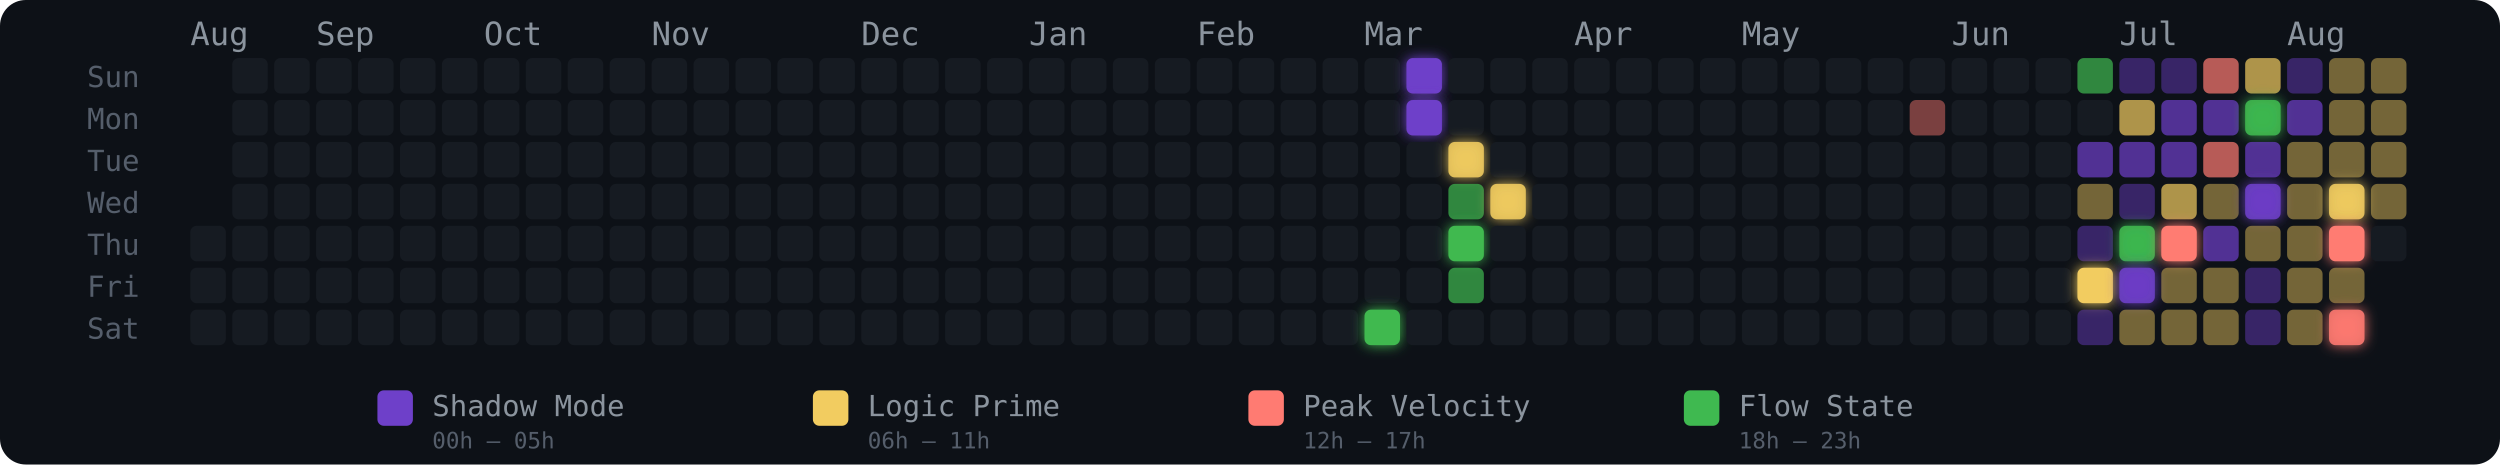
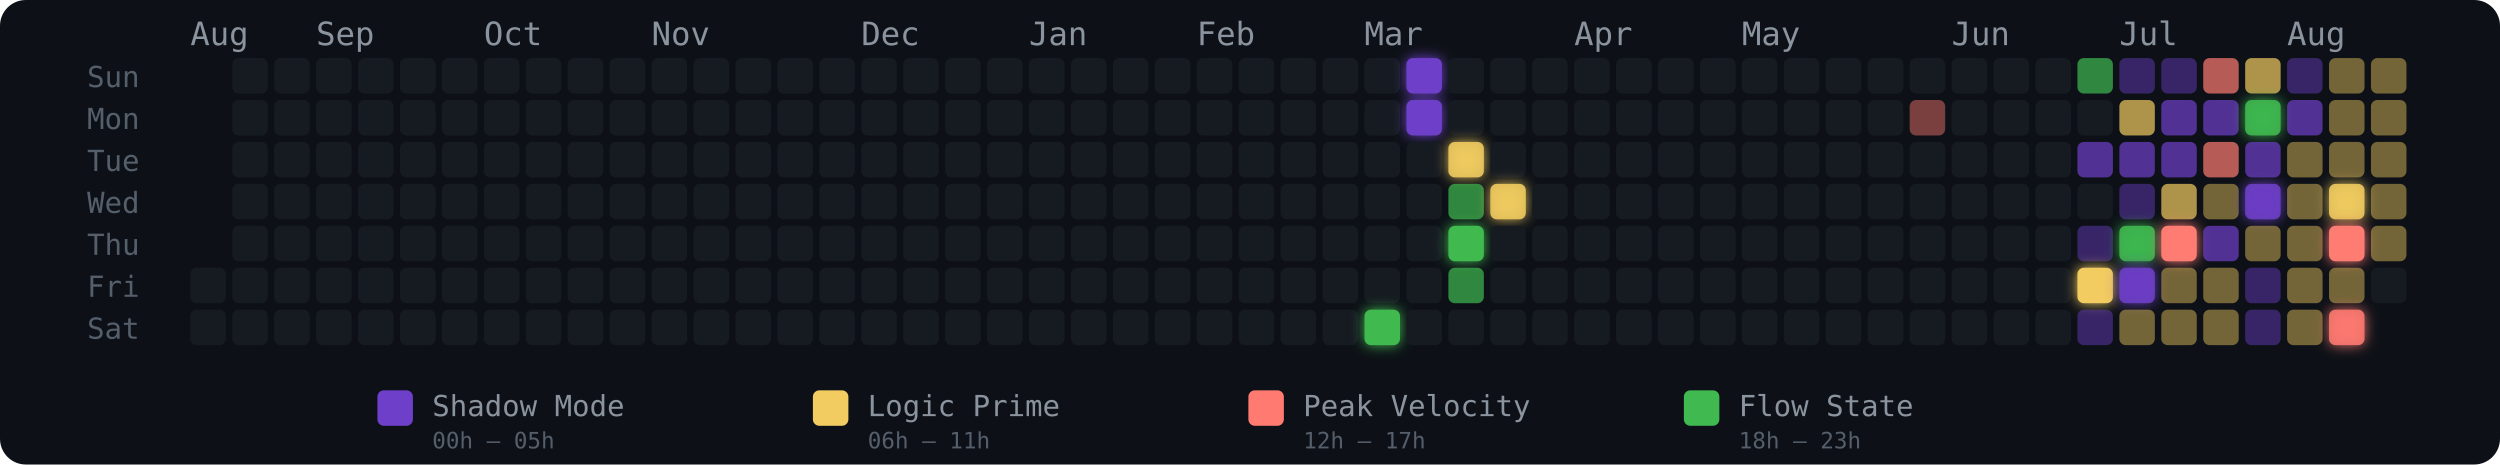
<svg xmlns="http://www.w3.org/2000/svg" width="775" height="144" viewBox="0 0 775 144" role="img" aria-label="Energy Rhythm Contribution Graph for hugotakeda">
  <defs>
    <filter id="glow-28-6" x="-50%" y="-50%" width="200%" height="200%">
      <feGaussianBlur stdDeviation="2" result="blur" />
      <feMerge>
        <feMergeNode in="blur" />
        <feMergeNode in="SourceGraphic" />
      </feMerge>
    </filter>
    <filter id="glow-29-0" x="-50%" y="-50%" width="200%" height="200%">
      <feGaussianBlur stdDeviation="2" result="blur" />
      <feMerge>
        <feMergeNode in="blur" />
        <feMergeNode in="SourceGraphic" />
      </feMerge>
    </filter>
    <filter id="glow-29-1" x="-50%" y="-50%" width="200%" height="200%">
      <feGaussianBlur stdDeviation="2" result="blur" />
      <feMerge>
        <feMergeNode in="blur" />
        <feMergeNode in="SourceGraphic" />
      </feMerge>
    </filter>
    <filter id="glow-30-2" x="-50%" y="-50%" width="200%" height="200%">
      <feGaussianBlur stdDeviation="2" result="blur" />
      <feMerge>
        <feMergeNode in="blur" />
        <feMergeNode in="SourceGraphic" />
      </feMerge>
    </filter>
    <filter id="glow-30-4" x="-50%" y="-50%" width="200%" height="200%">
      <feGaussianBlur stdDeviation="2" result="blur" />
      <feMerge>
        <feMergeNode in="blur" />
        <feMergeNode in="SourceGraphic" />
      </feMerge>
    </filter>
    <filter id="glow-31-3" x="-50%" y="-50%" width="200%" height="200%">
      <feGaussianBlur stdDeviation="2" result="blur" />
      <feMerge>
        <feMergeNode in="blur" />
        <feMergeNode in="SourceGraphic" />
      </feMerge>
    </filter>
    <filter id="glow-45-5" x="-50%" y="-50%" width="200%" height="200%">
      <feGaussianBlur stdDeviation="2" result="blur" />
      <feMerge>
        <feMergeNode in="blur" />
        <feMergeNode in="SourceGraphic" />
      </feMerge>
    </filter>
    <filter id="glow-46-4" x="-50%" y="-50%" width="200%" height="200%">
      <feGaussianBlur stdDeviation="2" result="blur" />
      <feMerge>
        <feMergeNode in="blur" />
        <feMergeNode in="SourceGraphic" />
      </feMerge>
    </filter>
    <filter id="glow-46-5" x="-50%" y="-50%" width="200%" height="200%">
      <feGaussianBlur stdDeviation="2" result="blur" />
      <feMerge>
        <feMergeNode in="blur" />
        <feMergeNode in="SourceGraphic" />
      </feMerge>
    </filter>
    <filter id="glow-47-4" x="-50%" y="-50%" width="200%" height="200%">
      <feGaussianBlur stdDeviation="2" result="blur" />
      <feMerge>
        <feMergeNode in="blur" />
        <feMergeNode in="SourceGraphic" />
      </feMerge>
    </filter>
    <filter id="glow-49-1" x="-50%" y="-50%" width="200%" height="200%">
      <feGaussianBlur stdDeviation="2" result="blur" />
      <feMerge>
        <feMergeNode in="blur" />
        <feMergeNode in="SourceGraphic" />
      </feMerge>
    </filter>
    <filter id="glow-49-3" x="-50%" y="-50%" width="200%" height="200%">
      <feGaussianBlur stdDeviation="2" result="blur" />
      <feMerge>
        <feMergeNode in="blur" />
        <feMergeNode in="SourceGraphic" />
      </feMerge>
    </filter>
    <filter id="glow-51-3" x="-50%" y="-50%" width="200%" height="200%">
      <feGaussianBlur stdDeviation="2" result="blur" />
      <feMerge>
        <feMergeNode in="blur" />
        <feMergeNode in="SourceGraphic" />
      </feMerge>
    </filter>
    <filter id="glow-51-4" x="-50%" y="-50%" width="200%" height="200%">
      <feGaussianBlur stdDeviation="2" result="blur" />
      <feMerge>
        <feMergeNode in="blur" />
        <feMergeNode in="SourceGraphic" />
      </feMerge>
    </filter>
    <filter id="glow-51-6" x="-50%" y="-50%" width="200%" height="200%">
      <feGaussianBlur stdDeviation="2" result="blur" />
      <feMerge>
        <feMergeNode in="blur" />
        <feMergeNode in="SourceGraphic" />
      </feMerge>
    </filter>
  </defs>
  <style>
    @keyframes pulse { 0%,100%{opacity:.85} 50%{opacity:1} }
    .glow-cell { animation: pulse 2.5s ease-in-out infinite; }
  </style>
  <rect width="775" height="144" rx="8" fill="#0d1117" />
  <text x="27" y="27" fill="#555e6b" font-size="9" font-family="monospace">Sun</text>
  <text x="27" y="40" fill="#555e6b" font-size="9" font-family="monospace">Mon</text>
  <text x="27" y="53" fill="#555e6b" font-size="9" font-family="monospace">Tue</text>
  <text x="27" y="66" fill="#555e6b" font-size="9" font-family="monospace">Wed</text>
  <text x="27" y="79" fill="#555e6b" font-size="9" font-family="monospace">Thu</text>
  <text x="27" y="92" fill="#555e6b" font-size="9" font-family="monospace">Fri</text>
  <text x="27" y="105" fill="#555e6b" font-size="9" font-family="monospace">Sat</text>
  <text x="59" y="14" fill="#8b949e" font-size="10" font-family="monospace">Aug</text>
  <text x="98" y="14" fill="#8b949e" font-size="10" font-family="monospace">Sep</text>
  <text x="150" y="14" fill="#8b949e" font-size="10" font-family="monospace">Oct</text>
  <text x="202" y="14" fill="#8b949e" font-size="10" font-family="monospace">Nov</text>
  <text x="267" y="14" fill="#8b949e" font-size="10" font-family="monospace">Dec</text>
  <text x="319" y="14" fill="#8b949e" font-size="10" font-family="monospace">Jan</text>
  <text x="371" y="14" fill="#8b949e" font-size="10" font-family="monospace">Feb</text>
  <text x="423" y="14" fill="#8b949e" font-size="10" font-family="monospace">Mar</text>
  <text x="488" y="14" fill="#8b949e" font-size="10" font-family="monospace">Apr</text>
  <text x="540" y="14" fill="#8b949e" font-size="10" font-family="monospace">May</text>
  <text x="605" y="14" fill="#8b949e" font-size="10" font-family="monospace">Jun</text>
  <text x="657" y="14" fill="#8b949e" font-size="10" font-family="monospace">Jul</text>
  <text x="709" y="14" fill="#8b949e" font-size="10" font-family="monospace">Aug</text>
-   <rect x="59" y="70" width="11" height="11" rx="2" ry="2" fill="#161b22" fill-opacity="1">
-       </rect>
  <rect x="59" y="83" width="11" height="11" rx="2" ry="2" fill="#161b22" fill-opacity="1">
      </rect>
  <rect x="59" y="96" width="11" height="11" rx="2" ry="2" fill="#161b22" fill-opacity="1">
      </rect>
  <rect x="72" y="18" width="11" height="11" rx="2" ry="2" fill="#161b22" fill-opacity="1">
      </rect>
  <rect x="72" y="31" width="11" height="11" rx="2" ry="2" fill="#161b22" fill-opacity="1">
      </rect>
  <rect x="72" y="44" width="11" height="11" rx="2" ry="2" fill="#161b22" fill-opacity="1">
      </rect>
  <rect x="72" y="57" width="11" height="11" rx="2" ry="2" fill="#161b22" fill-opacity="1">
      </rect>
  <rect x="72" y="70" width="11" height="11" rx="2" ry="2" fill="#161b22" fill-opacity="1">
      </rect>
  <rect x="72" y="83" width="11" height="11" rx="2" ry="2" fill="#161b22" fill-opacity="1">
      </rect>
  <rect x="72" y="96" width="11" height="11" rx="2" ry="2" fill="#161b22" fill-opacity="1">
      </rect>
  <rect x="85" y="18" width="11" height="11" rx="2" ry="2" fill="#161b22" fill-opacity="1">
      </rect>
  <rect x="85" y="31" width="11" height="11" rx="2" ry="2" fill="#161b22" fill-opacity="1">
      </rect>
  <rect x="85" y="44" width="11" height="11" rx="2" ry="2" fill="#161b22" fill-opacity="1">
      </rect>
  <rect x="85" y="57" width="11" height="11" rx="2" ry="2" fill="#161b22" fill-opacity="1">
      </rect>
  <rect x="85" y="70" width="11" height="11" rx="2" ry="2" fill="#161b22" fill-opacity="1">
      </rect>
  <rect x="85" y="83" width="11" height="11" rx="2" ry="2" fill="#161b22" fill-opacity="1">
      </rect>
  <rect x="85" y="96" width="11" height="11" rx="2" ry="2" fill="#161b22" fill-opacity="1">
      </rect>
  <rect x="98" y="18" width="11" height="11" rx="2" ry="2" fill="#161b22" fill-opacity="1">
      </rect>
  <rect x="98" y="31" width="11" height="11" rx="2" ry="2" fill="#161b22" fill-opacity="1">
      </rect>
  <rect x="98" y="44" width="11" height="11" rx="2" ry="2" fill="#161b22" fill-opacity="1">
      </rect>
  <rect x="98" y="57" width="11" height="11" rx="2" ry="2" fill="#161b22" fill-opacity="1">
      </rect>
  <rect x="98" y="70" width="11" height="11" rx="2" ry="2" fill="#161b22" fill-opacity="1">
      </rect>
  <rect x="98" y="83" width="11" height="11" rx="2" ry="2" fill="#161b22" fill-opacity="1">
      </rect>
  <rect x="98" y="96" width="11" height="11" rx="2" ry="2" fill="#161b22" fill-opacity="1">
      </rect>
  <rect x="111" y="18" width="11" height="11" rx="2" ry="2" fill="#161b22" fill-opacity="1">
      </rect>
  <rect x="111" y="31" width="11" height="11" rx="2" ry="2" fill="#161b22" fill-opacity="1">
      </rect>
  <rect x="111" y="44" width="11" height="11" rx="2" ry="2" fill="#161b22" fill-opacity="1">
      </rect>
  <rect x="111" y="57" width="11" height="11" rx="2" ry="2" fill="#161b22" fill-opacity="1">
      </rect>
  <rect x="111" y="70" width="11" height="11" rx="2" ry="2" fill="#161b22" fill-opacity="1">
      </rect>
  <rect x="111" y="83" width="11" height="11" rx="2" ry="2" fill="#161b22" fill-opacity="1">
      </rect>
  <rect x="111" y="96" width="11" height="11" rx="2" ry="2" fill="#161b22" fill-opacity="1">
      </rect>
  <rect x="124" y="18" width="11" height="11" rx="2" ry="2" fill="#161b22" fill-opacity="1">
      </rect>
  <rect x="124" y="31" width="11" height="11" rx="2" ry="2" fill="#161b22" fill-opacity="1">
      </rect>
  <rect x="124" y="44" width="11" height="11" rx="2" ry="2" fill="#161b22" fill-opacity="1">
      </rect>
  <rect x="124" y="57" width="11" height="11" rx="2" ry="2" fill="#161b22" fill-opacity="1">
      </rect>
  <rect x="124" y="70" width="11" height="11" rx="2" ry="2" fill="#161b22" fill-opacity="1">
      </rect>
  <rect x="124" y="83" width="11" height="11" rx="2" ry="2" fill="#161b22" fill-opacity="1">
      </rect>
  <rect x="124" y="96" width="11" height="11" rx="2" ry="2" fill="#161b22" fill-opacity="1">
      </rect>
  <rect x="137" y="18" width="11" height="11" rx="2" ry="2" fill="#161b22" fill-opacity="1">
      </rect>
  <rect x="137" y="31" width="11" height="11" rx="2" ry="2" fill="#161b22" fill-opacity="1">
      </rect>
  <rect x="137" y="44" width="11" height="11" rx="2" ry="2" fill="#161b22" fill-opacity="1">
      </rect>
  <rect x="137" y="57" width="11" height="11" rx="2" ry="2" fill="#161b22" fill-opacity="1">
      </rect>
  <rect x="137" y="70" width="11" height="11" rx="2" ry="2" fill="#161b22" fill-opacity="1">
      </rect>
  <rect x="137" y="83" width="11" height="11" rx="2" ry="2" fill="#161b22" fill-opacity="1">
      </rect>
  <rect x="137" y="96" width="11" height="11" rx="2" ry="2" fill="#161b22" fill-opacity="1">
      </rect>
  <rect x="150" y="18" width="11" height="11" rx="2" ry="2" fill="#161b22" fill-opacity="1">
      </rect>
  <rect x="150" y="31" width="11" height="11" rx="2" ry="2" fill="#161b22" fill-opacity="1">
      </rect>
  <rect x="150" y="44" width="11" height="11" rx="2" ry="2" fill="#161b22" fill-opacity="1">
      </rect>
  <rect x="150" y="57" width="11" height="11" rx="2" ry="2" fill="#161b22" fill-opacity="1">
      </rect>
  <rect x="150" y="70" width="11" height="11" rx="2" ry="2" fill="#161b22" fill-opacity="1">
      </rect>
  <rect x="150" y="83" width="11" height="11" rx="2" ry="2" fill="#161b22" fill-opacity="1">
      </rect>
  <rect x="150" y="96" width="11" height="11" rx="2" ry="2" fill="#161b22" fill-opacity="1">
      </rect>
  <rect x="163" y="18" width="11" height="11" rx="2" ry="2" fill="#161b22" fill-opacity="1">
      </rect>
  <rect x="163" y="31" width="11" height="11" rx="2" ry="2" fill="#161b22" fill-opacity="1">
      </rect>
  <rect x="163" y="44" width="11" height="11" rx="2" ry="2" fill="#161b22" fill-opacity="1">
      </rect>
  <rect x="163" y="57" width="11" height="11" rx="2" ry="2" fill="#161b22" fill-opacity="1">
      </rect>
  <rect x="163" y="70" width="11" height="11" rx="2" ry="2" fill="#161b22" fill-opacity="1">
      </rect>
  <rect x="163" y="83" width="11" height="11" rx="2" ry="2" fill="#161b22" fill-opacity="1">
      </rect>
  <rect x="163" y="96" width="11" height="11" rx="2" ry="2" fill="#161b22" fill-opacity="1">
      </rect>
  <rect x="176" y="18" width="11" height="11" rx="2" ry="2" fill="#161b22" fill-opacity="1">
      </rect>
  <rect x="176" y="31" width="11" height="11" rx="2" ry="2" fill="#161b22" fill-opacity="1">
      </rect>
  <rect x="176" y="44" width="11" height="11" rx="2" ry="2" fill="#161b22" fill-opacity="1">
      </rect>
  <rect x="176" y="57" width="11" height="11" rx="2" ry="2" fill="#161b22" fill-opacity="1">
      </rect>
  <rect x="176" y="70" width="11" height="11" rx="2" ry="2" fill="#161b22" fill-opacity="1">
      </rect>
  <rect x="176" y="83" width="11" height="11" rx="2" ry="2" fill="#161b22" fill-opacity="1">
      </rect>
  <rect x="176" y="96" width="11" height="11" rx="2" ry="2" fill="#161b22" fill-opacity="1">
      </rect>
  <rect x="189" y="18" width="11" height="11" rx="2" ry="2" fill="#161b22" fill-opacity="1">
      </rect>
  <rect x="189" y="31" width="11" height="11" rx="2" ry="2" fill="#161b22" fill-opacity="1">
      </rect>
  <rect x="189" y="44" width="11" height="11" rx="2" ry="2" fill="#161b22" fill-opacity="1">
      </rect>
  <rect x="189" y="57" width="11" height="11" rx="2" ry="2" fill="#161b22" fill-opacity="1">
      </rect>
  <rect x="189" y="70" width="11" height="11" rx="2" ry="2" fill="#161b22" fill-opacity="1">
      </rect>
  <rect x="189" y="83" width="11" height="11" rx="2" ry="2" fill="#161b22" fill-opacity="1">
      </rect>
  <rect x="189" y="96" width="11" height="11" rx="2" ry="2" fill="#161b22" fill-opacity="1">
      </rect>
  <rect x="202" y="18" width="11" height="11" rx="2" ry="2" fill="#161b22" fill-opacity="1">
      </rect>
  <rect x="202" y="31" width="11" height="11" rx="2" ry="2" fill="#161b22" fill-opacity="1">
      </rect>
  <rect x="202" y="44" width="11" height="11" rx="2" ry="2" fill="#161b22" fill-opacity="1">
      </rect>
  <rect x="202" y="57" width="11" height="11" rx="2" ry="2" fill="#161b22" fill-opacity="1">
      </rect>
  <rect x="202" y="70" width="11" height="11" rx="2" ry="2" fill="#161b22" fill-opacity="1">
      </rect>
  <rect x="202" y="83" width="11" height="11" rx="2" ry="2" fill="#161b22" fill-opacity="1">
      </rect>
  <rect x="202" y="96" width="11" height="11" rx="2" ry="2" fill="#161b22" fill-opacity="1">
      </rect>
  <rect x="215" y="18" width="11" height="11" rx="2" ry="2" fill="#161b22" fill-opacity="1">
      </rect>
  <rect x="215" y="31" width="11" height="11" rx="2" ry="2" fill="#161b22" fill-opacity="1">
      </rect>
  <rect x="215" y="44" width="11" height="11" rx="2" ry="2" fill="#161b22" fill-opacity="1">
      </rect>
  <rect x="215" y="57" width="11" height="11" rx="2" ry="2" fill="#161b22" fill-opacity="1">
      </rect>
  <rect x="215" y="70" width="11" height="11" rx="2" ry="2" fill="#161b22" fill-opacity="1">
      </rect>
  <rect x="215" y="83" width="11" height="11" rx="2" ry="2" fill="#161b22" fill-opacity="1">
      </rect>
  <rect x="215" y="96" width="11" height="11" rx="2" ry="2" fill="#161b22" fill-opacity="1">
      </rect>
  <rect x="228" y="18" width="11" height="11" rx="2" ry="2" fill="#161b22" fill-opacity="1">
      </rect>
  <rect x="228" y="31" width="11" height="11" rx="2" ry="2" fill="#161b22" fill-opacity="1">
      </rect>
  <rect x="228" y="44" width="11" height="11" rx="2" ry="2" fill="#161b22" fill-opacity="1">
      </rect>
  <rect x="228" y="57" width="11" height="11" rx="2" ry="2" fill="#161b22" fill-opacity="1">
      </rect>
  <rect x="228" y="70" width="11" height="11" rx="2" ry="2" fill="#161b22" fill-opacity="1">
      </rect>
  <rect x="228" y="83" width="11" height="11" rx="2" ry="2" fill="#161b22" fill-opacity="1">
      </rect>
  <rect x="228" y="96" width="11" height="11" rx="2" ry="2" fill="#161b22" fill-opacity="1">
      </rect>
  <rect x="241" y="18" width="11" height="11" rx="2" ry="2" fill="#161b22" fill-opacity="1">
      </rect>
  <rect x="241" y="31" width="11" height="11" rx="2" ry="2" fill="#161b22" fill-opacity="1">
      </rect>
  <rect x="241" y="44" width="11" height="11" rx="2" ry="2" fill="#161b22" fill-opacity="1">
      </rect>
  <rect x="241" y="57" width="11" height="11" rx="2" ry="2" fill="#161b22" fill-opacity="1">
      </rect>
  <rect x="241" y="70" width="11" height="11" rx="2" ry="2" fill="#161b22" fill-opacity="1">
      </rect>
  <rect x="241" y="83" width="11" height="11" rx="2" ry="2" fill="#161b22" fill-opacity="1">
      </rect>
  <rect x="241" y="96" width="11" height="11" rx="2" ry="2" fill="#161b22" fill-opacity="1">
      </rect>
  <rect x="254" y="18" width="11" height="11" rx="2" ry="2" fill="#161b22" fill-opacity="1">
      </rect>
  <rect x="254" y="31" width="11" height="11" rx="2" ry="2" fill="#161b22" fill-opacity="1">
      </rect>
  <rect x="254" y="44" width="11" height="11" rx="2" ry="2" fill="#161b22" fill-opacity="1">
      </rect>
  <rect x="254" y="57" width="11" height="11" rx="2" ry="2" fill="#161b22" fill-opacity="1">
      </rect>
  <rect x="254" y="70" width="11" height="11" rx="2" ry="2" fill="#161b22" fill-opacity="1">
      </rect>
  <rect x="254" y="83" width="11" height="11" rx="2" ry="2" fill="#161b22" fill-opacity="1">
      </rect>
  <rect x="254" y="96" width="11" height="11" rx="2" ry="2" fill="#161b22" fill-opacity="1">
      </rect>
  <rect x="267" y="18" width="11" height="11" rx="2" ry="2" fill="#161b22" fill-opacity="1">
      </rect>
  <rect x="267" y="31" width="11" height="11" rx="2" ry="2" fill="#161b22" fill-opacity="1">
      </rect>
  <rect x="267" y="44" width="11" height="11" rx="2" ry="2" fill="#161b22" fill-opacity="1">
      </rect>
  <rect x="267" y="57" width="11" height="11" rx="2" ry="2" fill="#161b22" fill-opacity="1">
      </rect>
  <rect x="267" y="70" width="11" height="11" rx="2" ry="2" fill="#161b22" fill-opacity="1">
      </rect>
  <rect x="267" y="83" width="11" height="11" rx="2" ry="2" fill="#161b22" fill-opacity="1">
      </rect>
  <rect x="267" y="96" width="11" height="11" rx="2" ry="2" fill="#161b22" fill-opacity="1">
      </rect>
  <rect x="280" y="18" width="11" height="11" rx="2" ry="2" fill="#161b22" fill-opacity="1">
      </rect>
  <rect x="280" y="31" width="11" height="11" rx="2" ry="2" fill="#161b22" fill-opacity="1">
      </rect>
  <rect x="280" y="44" width="11" height="11" rx="2" ry="2" fill="#161b22" fill-opacity="1">
      </rect>
  <rect x="280" y="57" width="11" height="11" rx="2" ry="2" fill="#161b22" fill-opacity="1">
      </rect>
  <rect x="280" y="70" width="11" height="11" rx="2" ry="2" fill="#161b22" fill-opacity="1">
      </rect>
  <rect x="280" y="83" width="11" height="11" rx="2" ry="2" fill="#161b22" fill-opacity="1">
      </rect>
  <rect x="280" y="96" width="11" height="11" rx="2" ry="2" fill="#161b22" fill-opacity="1">
      </rect>
  <rect x="293" y="18" width="11" height="11" rx="2" ry="2" fill="#161b22" fill-opacity="1">
      </rect>
  <rect x="293" y="31" width="11" height="11" rx="2" ry="2" fill="#161b22" fill-opacity="1">
      </rect>
  <rect x="293" y="44" width="11" height="11" rx="2" ry="2" fill="#161b22" fill-opacity="1">
      </rect>
  <rect x="293" y="57" width="11" height="11" rx="2" ry="2" fill="#161b22" fill-opacity="1">
      </rect>
  <rect x="293" y="70" width="11" height="11" rx="2" ry="2" fill="#161b22" fill-opacity="1">
      </rect>
  <rect x="293" y="83" width="11" height="11" rx="2" ry="2" fill="#161b22" fill-opacity="1">
      </rect>
  <rect x="293" y="96" width="11" height="11" rx="2" ry="2" fill="#161b22" fill-opacity="1">
      </rect>
  <rect x="306" y="18" width="11" height="11" rx="2" ry="2" fill="#161b22" fill-opacity="1">
      </rect>
  <rect x="306" y="31" width="11" height="11" rx="2" ry="2" fill="#161b22" fill-opacity="1">
      </rect>
  <rect x="306" y="44" width="11" height="11" rx="2" ry="2" fill="#161b22" fill-opacity="1">
      </rect>
  <rect x="306" y="57" width="11" height="11" rx="2" ry="2" fill="#161b22" fill-opacity="1">
      </rect>
  <rect x="306" y="70" width="11" height="11" rx="2" ry="2" fill="#161b22" fill-opacity="1">
      </rect>
  <rect x="306" y="83" width="11" height="11" rx="2" ry="2" fill="#161b22" fill-opacity="1">
      </rect>
  <rect x="306" y="96" width="11" height="11" rx="2" ry="2" fill="#161b22" fill-opacity="1">
      </rect>
  <rect x="319" y="18" width="11" height="11" rx="2" ry="2" fill="#161b22" fill-opacity="1">
      </rect>
  <rect x="319" y="31" width="11" height="11" rx="2" ry="2" fill="#161b22" fill-opacity="1">
      </rect>
  <rect x="319" y="44" width="11" height="11" rx="2" ry="2" fill="#161b22" fill-opacity="1">
      </rect>
  <rect x="319" y="57" width="11" height="11" rx="2" ry="2" fill="#161b22" fill-opacity="1">
      </rect>
  <rect x="319" y="70" width="11" height="11" rx="2" ry="2" fill="#161b22" fill-opacity="1">
      </rect>
  <rect x="319" y="83" width="11" height="11" rx="2" ry="2" fill="#161b22" fill-opacity="1">
      </rect>
  <rect x="319" y="96" width="11" height="11" rx="2" ry="2" fill="#161b22" fill-opacity="1">
      </rect>
  <rect x="332" y="18" width="11" height="11" rx="2" ry="2" fill="#161b22" fill-opacity="1">
      </rect>
  <rect x="332" y="31" width="11" height="11" rx="2" ry="2" fill="#161b22" fill-opacity="1">
      </rect>
  <rect x="332" y="44" width="11" height="11" rx="2" ry="2" fill="#161b22" fill-opacity="1">
      </rect>
  <rect x="332" y="57" width="11" height="11" rx="2" ry="2" fill="#161b22" fill-opacity="1">
      </rect>
  <rect x="332" y="70" width="11" height="11" rx="2" ry="2" fill="#161b22" fill-opacity="1">
      </rect>
  <rect x="332" y="83" width="11" height="11" rx="2" ry="2" fill="#161b22" fill-opacity="1">
      </rect>
  <rect x="332" y="96" width="11" height="11" rx="2" ry="2" fill="#161b22" fill-opacity="1">
      </rect>
  <rect x="345" y="18" width="11" height="11" rx="2" ry="2" fill="#161b22" fill-opacity="1">
      </rect>
  <rect x="345" y="31" width="11" height="11" rx="2" ry="2" fill="#161b22" fill-opacity="1">
      </rect>
  <rect x="345" y="44" width="11" height="11" rx="2" ry="2" fill="#161b22" fill-opacity="1">
      </rect>
  <rect x="345" y="57" width="11" height="11" rx="2" ry="2" fill="#161b22" fill-opacity="1">
      </rect>
  <rect x="345" y="70" width="11" height="11" rx="2" ry="2" fill="#161b22" fill-opacity="1">
      </rect>
  <rect x="345" y="83" width="11" height="11" rx="2" ry="2" fill="#161b22" fill-opacity="1">
      </rect>
  <rect x="345" y="96" width="11" height="11" rx="2" ry="2" fill="#161b22" fill-opacity="1">
      </rect>
  <rect x="358" y="18" width="11" height="11" rx="2" ry="2" fill="#161b22" fill-opacity="1">
      </rect>
  <rect x="358" y="31" width="11" height="11" rx="2" ry="2" fill="#161b22" fill-opacity="1">
      </rect>
  <rect x="358" y="44" width="11" height="11" rx="2" ry="2" fill="#161b22" fill-opacity="1">
      </rect>
  <rect x="358" y="57" width="11" height="11" rx="2" ry="2" fill="#161b22" fill-opacity="1">
      </rect>
  <rect x="358" y="70" width="11" height="11" rx="2" ry="2" fill="#161b22" fill-opacity="1">
      </rect>
  <rect x="358" y="83" width="11" height="11" rx="2" ry="2" fill="#161b22" fill-opacity="1">
      </rect>
  <rect x="358" y="96" width="11" height="11" rx="2" ry="2" fill="#161b22" fill-opacity="1">
      </rect>
  <rect x="371" y="18" width="11" height="11" rx="2" ry="2" fill="#161b22" fill-opacity="1">
      </rect>
  <rect x="371" y="31" width="11" height="11" rx="2" ry="2" fill="#161b22" fill-opacity="1">
      </rect>
  <rect x="371" y="44" width="11" height="11" rx="2" ry="2" fill="#161b22" fill-opacity="1">
      </rect>
  <rect x="371" y="57" width="11" height="11" rx="2" ry="2" fill="#161b22" fill-opacity="1">
      </rect>
  <rect x="371" y="70" width="11" height="11" rx="2" ry="2" fill="#161b22" fill-opacity="1">
      </rect>
  <rect x="371" y="83" width="11" height="11" rx="2" ry="2" fill="#161b22" fill-opacity="1">
      </rect>
  <rect x="371" y="96" width="11" height="11" rx="2" ry="2" fill="#161b22" fill-opacity="1">
      </rect>
  <rect x="384" y="18" width="11" height="11" rx="2" ry="2" fill="#161b22" fill-opacity="1">
      </rect>
  <rect x="384" y="31" width="11" height="11" rx="2" ry="2" fill="#161b22" fill-opacity="1">
      </rect>
  <rect x="384" y="44" width="11" height="11" rx="2" ry="2" fill="#161b22" fill-opacity="1">
      </rect>
  <rect x="384" y="57" width="11" height="11" rx="2" ry="2" fill="#161b22" fill-opacity="1">
      </rect>
  <rect x="384" y="70" width="11" height="11" rx="2" ry="2" fill="#161b22" fill-opacity="1">
      </rect>
  <rect x="384" y="83" width="11" height="11" rx="2" ry="2" fill="#161b22" fill-opacity="1">
      </rect>
  <rect x="384" y="96" width="11" height="11" rx="2" ry="2" fill="#161b22" fill-opacity="1">
      </rect>
  <rect x="397" y="18" width="11" height="11" rx="2" ry="2" fill="#161b22" fill-opacity="1">
      </rect>
  <rect x="397" y="31" width="11" height="11" rx="2" ry="2" fill="#161b22" fill-opacity="1">
      </rect>
  <rect x="397" y="44" width="11" height="11" rx="2" ry="2" fill="#161b22" fill-opacity="1">
      </rect>
  <rect x="397" y="57" width="11" height="11" rx="2" ry="2" fill="#161b22" fill-opacity="1">
      </rect>
  <rect x="397" y="70" width="11" height="11" rx="2" ry="2" fill="#161b22" fill-opacity="1">
      </rect>
  <rect x="397" y="83" width="11" height="11" rx="2" ry="2" fill="#161b22" fill-opacity="1">
      </rect>
  <rect x="397" y="96" width="11" height="11" rx="2" ry="2" fill="#161b22" fill-opacity="1">
      </rect>
  <rect x="410" y="18" width="11" height="11" rx="2" ry="2" fill="#161b22" fill-opacity="1">
      </rect>
  <rect x="410" y="31" width="11" height="11" rx="2" ry="2" fill="#161b22" fill-opacity="1">
      </rect>
  <rect x="410" y="44" width="11" height="11" rx="2" ry="2" fill="#161b22" fill-opacity="1">
      </rect>
  <rect x="410" y="57" width="11" height="11" rx="2" ry="2" fill="#161b22" fill-opacity="1">
      </rect>
  <rect x="410" y="70" width="11" height="11" rx="2" ry="2" fill="#161b22" fill-opacity="1">
      </rect>
  <rect x="410" y="83" width="11" height="11" rx="2" ry="2" fill="#161b22" fill-opacity="1">
      </rect>
  <rect x="410" y="96" width="11" height="11" rx="2" ry="2" fill="#161b22" fill-opacity="1">
      </rect>
  <rect x="423" y="18" width="11" height="11" rx="2" ry="2" fill="#161b22" fill-opacity="1">
      </rect>
  <rect x="423" y="31" width="11" height="11" rx="2" ry="2" fill="#161b22" fill-opacity="1">
      </rect>
  <rect x="423" y="44" width="11" height="11" rx="2" ry="2" fill="#161b22" fill-opacity="1">
      </rect>
  <rect x="423" y="57" width="11" height="11" rx="2" ry="2" fill="#161b22" fill-opacity="1">
      </rect>
  <rect x="423" y="70" width="11" height="11" rx="2" ry="2" fill="#161b22" fill-opacity="1">
      </rect>
  <rect x="423" y="83" width="11" height="11" rx="2" ry="2" fill="#161b22" fill-opacity="1">
      </rect>
  <rect x="423" y="96" width="11" height="11" rx="2" ry="2" fill="#3fb950" fill-opacity="1" filter="url(#glow-28-6)">
      </rect>
  <rect x="436" y="18" width="11" height="11" rx="2" ry="2" fill="#6e40c9" fill-opacity="1" filter="url(#glow-29-0)">
      </rect>
  <rect x="436" y="31" width="11" height="11" rx="2" ry="2" fill="#6e40c9" fill-opacity="1" filter="url(#glow-29-1)">
      </rect>
  <rect x="436" y="44" width="11" height="11" rx="2" ry="2" fill="#161b22" fill-opacity="1">
      </rect>
  <rect x="436" y="57" width="11" height="11" rx="2" ry="2" fill="#161b22" fill-opacity="1">
      </rect>
  <rect x="436" y="70" width="11" height="11" rx="2" ry="2" fill="#161b22" fill-opacity="1">
      </rect>
  <rect x="436" y="83" width="11" height="11" rx="2" ry="2" fill="#161b22" fill-opacity="1">
      </rect>
  <rect x="436" y="96" width="11" height="11" rx="2" ry="2" fill="#161b22" fill-opacity="1">
      </rect>
  <rect x="449" y="18" width="11" height="11" rx="2" ry="2" fill="#161b22" fill-opacity="1">
      </rect>
  <rect x="449" y="31" width="11" height="11" rx="2" ry="2" fill="#161b22" fill-opacity="1">
      </rect>
  <rect x="449" y="44" width="11" height="11" rx="2" ry="2" fill="#f2cc60" fill-opacity="0.88" filter="url(#glow-30-2)">
      </rect>
  <rect x="449" y="57" width="11" height="11" rx="2" ry="2" fill="#3fb950" fill-opacity="0.7">
      </rect>
  <rect x="449" y="70" width="11" height="11" rx="2" ry="2" fill="#3fb950" fill-opacity="1" filter="url(#glow-30-4)">
      </rect>
  <rect x="449" y="83" width="11" height="11" rx="2" ry="2" fill="#3fb950" fill-opacity="0.7">
      </rect>
  <rect x="449" y="96" width="11" height="11" rx="2" ry="2" fill="#161b22" fill-opacity="1">
      </rect>
  <rect x="462" y="18" width="11" height="11" rx="2" ry="2" fill="#161b22" fill-opacity="1">
      </rect>
  <rect x="462" y="31" width="11" height="11" rx="2" ry="2" fill="#161b22" fill-opacity="1">
      </rect>
  <rect x="462" y="44" width="11" height="11" rx="2" ry="2" fill="#161b22" fill-opacity="1">
      </rect>
  <rect x="462" y="57" width="11" height="11" rx="2" ry="2" fill="#f2cc60" fill-opacity="0.88" filter="url(#glow-31-3)">
      </rect>
  <rect x="462" y="70" width="11" height="11" rx="2" ry="2" fill="#161b22" fill-opacity="1">
      </rect>
  <rect x="462" y="83" width="11" height="11" rx="2" ry="2" fill="#161b22" fill-opacity="1">
      </rect>
  <rect x="462" y="96" width="11" height="11" rx="2" ry="2" fill="#161b22" fill-opacity="1">
      </rect>
  <rect x="475" y="18" width="11" height="11" rx="2" ry="2" fill="#161b22" fill-opacity="1">
      </rect>
  <rect x="475" y="31" width="11" height="11" rx="2" ry="2" fill="#161b22" fill-opacity="1">
      </rect>
  <rect x="475" y="44" width="11" height="11" rx="2" ry="2" fill="#161b22" fill-opacity="1">
      </rect>
  <rect x="475" y="57" width="11" height="11" rx="2" ry="2" fill="#161b22" fill-opacity="1">
      </rect>
  <rect x="475" y="70" width="11" height="11" rx="2" ry="2" fill="#161b22" fill-opacity="1">
      </rect>
  <rect x="475" y="83" width="11" height="11" rx="2" ry="2" fill="#161b22" fill-opacity="1">
      </rect>
  <rect x="475" y="96" width="11" height="11" rx="2" ry="2" fill="#161b22" fill-opacity="1">
      </rect>
  <rect x="488" y="18" width="11" height="11" rx="2" ry="2" fill="#161b22" fill-opacity="1">
      </rect>
  <rect x="488" y="31" width="11" height="11" rx="2" ry="2" fill="#161b22" fill-opacity="1">
      </rect>
  <rect x="488" y="44" width="11" height="11" rx="2" ry="2" fill="#161b22" fill-opacity="1">
      </rect>
  <rect x="488" y="57" width="11" height="11" rx="2" ry="2" fill="#161b22" fill-opacity="1">
      </rect>
  <rect x="488" y="70" width="11" height="11" rx="2" ry="2" fill="#161b22" fill-opacity="1">
      </rect>
  <rect x="488" y="83" width="11" height="11" rx="2" ry="2" fill="#161b22" fill-opacity="1">
      </rect>
  <rect x="488" y="96" width="11" height="11" rx="2" ry="2" fill="#161b22" fill-opacity="1">
      </rect>
  <rect x="501" y="18" width="11" height="11" rx="2" ry="2" fill="#161b22" fill-opacity="1">
      </rect>
  <rect x="501" y="31" width="11" height="11" rx="2" ry="2" fill="#161b22" fill-opacity="1">
      </rect>
  <rect x="501" y="44" width="11" height="11" rx="2" ry="2" fill="#161b22" fill-opacity="1">
      </rect>
  <rect x="501" y="57" width="11" height="11" rx="2" ry="2" fill="#161b22" fill-opacity="1">
      </rect>
  <rect x="501" y="70" width="11" height="11" rx="2" ry="2" fill="#161b22" fill-opacity="1">
      </rect>
  <rect x="501" y="83" width="11" height="11" rx="2" ry="2" fill="#161b22" fill-opacity="1">
      </rect>
  <rect x="501" y="96" width="11" height="11" rx="2" ry="2" fill="#161b22" fill-opacity="1">
      </rect>
  <rect x="514" y="18" width="11" height="11" rx="2" ry="2" fill="#161b22" fill-opacity="1">
      </rect>
  <rect x="514" y="31" width="11" height="11" rx="2" ry="2" fill="#161b22" fill-opacity="1">
      </rect>
  <rect x="514" y="44" width="11" height="11" rx="2" ry="2" fill="#161b22" fill-opacity="1">
      </rect>
  <rect x="514" y="57" width="11" height="11" rx="2" ry="2" fill="#161b22" fill-opacity="1">
      </rect>
  <rect x="514" y="70" width="11" height="11" rx="2" ry="2" fill="#161b22" fill-opacity="1">
      </rect>
  <rect x="514" y="83" width="11" height="11" rx="2" ry="2" fill="#161b22" fill-opacity="1">
      </rect>
  <rect x="514" y="96" width="11" height="11" rx="2" ry="2" fill="#161b22" fill-opacity="1">
      </rect>
  <rect x="527" y="18" width="11" height="11" rx="2" ry="2" fill="#161b22" fill-opacity="1">
      </rect>
  <rect x="527" y="31" width="11" height="11" rx="2" ry="2" fill="#161b22" fill-opacity="1">
      </rect>
  <rect x="527" y="44" width="11" height="11" rx="2" ry="2" fill="#161b22" fill-opacity="1">
      </rect>
  <rect x="527" y="57" width="11" height="11" rx="2" ry="2" fill="#161b22" fill-opacity="1">
      </rect>
  <rect x="527" y="70" width="11" height="11" rx="2" ry="2" fill="#161b22" fill-opacity="1">
      </rect>
  <rect x="527" y="83" width="11" height="11" rx="2" ry="2" fill="#161b22" fill-opacity="1">
      </rect>
  <rect x="527" y="96" width="11" height="11" rx="2" ry="2" fill="#161b22" fill-opacity="1">
      </rect>
  <rect x="540" y="18" width="11" height="11" rx="2" ry="2" fill="#161b22" fill-opacity="1">
      </rect>
  <rect x="540" y="31" width="11" height="11" rx="2" ry="2" fill="#161b22" fill-opacity="1">
      </rect>
  <rect x="540" y="44" width="11" height="11" rx="2" ry="2" fill="#161b22" fill-opacity="1">
      </rect>
  <rect x="540" y="57" width="11" height="11" rx="2" ry="2" fill="#161b22" fill-opacity="1">
      </rect>
  <rect x="540" y="70" width="11" height="11" rx="2" ry="2" fill="#161b22" fill-opacity="1">
      </rect>
  <rect x="540" y="83" width="11" height="11" rx="2" ry="2" fill="#161b22" fill-opacity="1">
      </rect>
  <rect x="540" y="96" width="11" height="11" rx="2" ry="2" fill="#161b22" fill-opacity="1">
      </rect>
  <rect x="553" y="18" width="11" height="11" rx="2" ry="2" fill="#161b22" fill-opacity="1">
      </rect>
  <rect x="553" y="31" width="11" height="11" rx="2" ry="2" fill="#161b22" fill-opacity="1">
      </rect>
  <rect x="553" y="44" width="11" height="11" rx="2" ry="2" fill="#161b22" fill-opacity="1">
      </rect>
  <rect x="553" y="57" width="11" height="11" rx="2" ry="2" fill="#161b22" fill-opacity="1">
      </rect>
  <rect x="553" y="70" width="11" height="11" rx="2" ry="2" fill="#161b22" fill-opacity="1">
      </rect>
  <rect x="553" y="83" width="11" height="11" rx="2" ry="2" fill="#161b22" fill-opacity="1">
      </rect>
  <rect x="553" y="96" width="11" height="11" rx="2" ry="2" fill="#161b22" fill-opacity="1">
      </rect>
  <rect x="566" y="18" width="11" height="11" rx="2" ry="2" fill="#161b22" fill-opacity="1">
      </rect>
  <rect x="566" y="31" width="11" height="11" rx="2" ry="2" fill="#161b22" fill-opacity="1">
      </rect>
  <rect x="566" y="44" width="11" height="11" rx="2" ry="2" fill="#161b22" fill-opacity="1">
      </rect>
  <rect x="566" y="57" width="11" height="11" rx="2" ry="2" fill="#161b22" fill-opacity="1">
      </rect>
  <rect x="566" y="70" width="11" height="11" rx="2" ry="2" fill="#161b22" fill-opacity="1">
      </rect>
  <rect x="566" y="83" width="11" height="11" rx="2" ry="2" fill="#161b22" fill-opacity="1">
      </rect>
  <rect x="566" y="96" width="11" height="11" rx="2" ry="2" fill="#161b22" fill-opacity="1">
      </rect>
  <rect x="579" y="18" width="11" height="11" rx="2" ry="2" fill="#161b22" fill-opacity="1">
      </rect>
  <rect x="579" y="31" width="11" height="11" rx="2" ry="2" fill="#161b22" fill-opacity="1">
      </rect>
  <rect x="579" y="44" width="11" height="11" rx="2" ry="2" fill="#161b22" fill-opacity="1">
      </rect>
  <rect x="579" y="57" width="11" height="11" rx="2" ry="2" fill="#161b22" fill-opacity="1">
      </rect>
  <rect x="579" y="70" width="11" height="11" rx="2" ry="2" fill="#161b22" fill-opacity="1">
      </rect>
  <rect x="579" y="83" width="11" height="11" rx="2" ry="2" fill="#161b22" fill-opacity="1">
      </rect>
  <rect x="579" y="96" width="11" height="11" rx="2" ry="2" fill="#161b22" fill-opacity="1">
      </rect>
  <rect x="592" y="18" width="11" height="11" rx="2" ry="2" fill="#161b22" fill-opacity="1">
      </rect>
  <rect x="592" y="31" width="11" height="11" rx="2" ry="2" fill="#ff7b72" fill-opacity="0.45">
      </rect>
  <rect x="592" y="44" width="11" height="11" rx="2" ry="2" fill="#161b22" fill-opacity="1">
      </rect>
  <rect x="592" y="57" width="11" height="11" rx="2" ry="2" fill="#161b22" fill-opacity="1">
      </rect>
  <rect x="592" y="70" width="11" height="11" rx="2" ry="2" fill="#161b22" fill-opacity="1">
      </rect>
  <rect x="592" y="83" width="11" height="11" rx="2" ry="2" fill="#161b22" fill-opacity="1">
      </rect>
  <rect x="592" y="96" width="11" height="11" rx="2" ry="2" fill="#161b22" fill-opacity="1">
      </rect>
  <rect x="605" y="18" width="11" height="11" rx="2" ry="2" fill="#161b22" fill-opacity="1">
      </rect>
  <rect x="605" y="31" width="11" height="11" rx="2" ry="2" fill="#161b22" fill-opacity="1">
      </rect>
  <rect x="605" y="44" width="11" height="11" rx="2" ry="2" fill="#161b22" fill-opacity="1">
      </rect>
  <rect x="605" y="57" width="11" height="11" rx="2" ry="2" fill="#161b22" fill-opacity="1">
      </rect>
  <rect x="605" y="70" width="11" height="11" rx="2" ry="2" fill="#161b22" fill-opacity="1">
      </rect>
  <rect x="605" y="83" width="11" height="11" rx="2" ry="2" fill="#161b22" fill-opacity="1">
      </rect>
  <rect x="605" y="96" width="11" height="11" rx="2" ry="2" fill="#161b22" fill-opacity="1">
      </rect>
  <rect x="618" y="18" width="11" height="11" rx="2" ry="2" fill="#161b22" fill-opacity="1">
      </rect>
  <rect x="618" y="31" width="11" height="11" rx="2" ry="2" fill="#161b22" fill-opacity="1">
      </rect>
  <rect x="618" y="44" width="11" height="11" rx="2" ry="2" fill="#161b22" fill-opacity="1">
      </rect>
  <rect x="618" y="57" width="11" height="11" rx="2" ry="2" fill="#161b22" fill-opacity="1">
      </rect>
  <rect x="618" y="70" width="11" height="11" rx="2" ry="2" fill="#161b22" fill-opacity="1">
      </rect>
  <rect x="618" y="83" width="11" height="11" rx="2" ry="2" fill="#161b22" fill-opacity="1">
      </rect>
  <rect x="618" y="96" width="11" height="11" rx="2" ry="2" fill="#161b22" fill-opacity="1">
      </rect>
  <rect x="631" y="18" width="11" height="11" rx="2" ry="2" fill="#161b22" fill-opacity="1">
      </rect>
  <rect x="631" y="31" width="11" height="11" rx="2" ry="2" fill="#161b22" fill-opacity="1">
      </rect>
  <rect x="631" y="44" width="11" height="11" rx="2" ry="2" fill="#161b22" fill-opacity="1">
      </rect>
  <rect x="631" y="57" width="11" height="11" rx="2" ry="2" fill="#161b22" fill-opacity="1">
      </rect>
  <rect x="631" y="70" width="11" height="11" rx="2" ry="2" fill="#161b22" fill-opacity="1">
      </rect>
  <rect x="631" y="83" width="11" height="11" rx="2" ry="2" fill="#161b22" fill-opacity="1">
      </rect>
  <rect x="631" y="96" width="11" height="11" rx="2" ry="2" fill="#161b22" fill-opacity="1">
      </rect>
  <rect x="644" y="18" width="11" height="11" rx="2" ry="2" fill="#3fb950" fill-opacity="0.7">
      </rect>
  <rect x="644" y="31" width="11" height="11" rx="2" ry="2" fill="#161b22" fill-opacity="1">
      </rect>
  <rect x="644" y="44" width="11" height="11" rx="2" ry="2" fill="#6e40c9" fill-opacity="0.7">
      </rect>
-   <rect x="644" y="57" width="11" height="11" rx="2" ry="2" fill="#f2cc60" fill-opacity="0.45">
+   <rect x="644" y="57" width="11" height="11" rx="2" ry="2" fill="#161b22" fill-opacity="1">
      </rect>
  <rect x="644" y="70" width="11" height="11" rx="2" ry="2" fill="#6e40c9" fill-opacity="0.45">
      </rect>
  <rect x="644" y="83" width="11" height="11" rx="2" ry="2" fill="#f2cc60" fill-opacity="1" filter="url(#glow-45-5)">
      </rect>
  <rect x="644" y="96" width="11" height="11" rx="2" ry="2" fill="#6e40c9" fill-opacity="0.45">
      </rect>
  <rect x="657" y="18" width="11" height="11" rx="2" ry="2" fill="#6e40c9" fill-opacity="0.45">
      </rect>
  <rect x="657" y="31" width="11" height="11" rx="2" ry="2" fill="#f2cc60" fill-opacity="0.7">
      </rect>
  <rect x="657" y="44" width="11" height="11" rx="2" ry="2" fill="#6e40c9" fill-opacity="0.7">
      </rect>
  <rect x="657" y="57" width="11" height="11" rx="2" ry="2" fill="#6e40c9" fill-opacity="0.45">
      </rect>
  <rect x="657" y="70" width="11" height="11" rx="2" ry="2" fill="#3fb950" fill-opacity="0.88" filter="url(#glow-46-4)">
      </rect>
  <rect x="657" y="83" width="11" height="11" rx="2" ry="2" fill="#6e40c9" fill-opacity="0.88" filter="url(#glow-46-5)">
      </rect>
  <rect x="657" y="96" width="11" height="11" rx="2" ry="2" fill="#f2cc60" fill-opacity="0.45">
      </rect>
  <rect x="670" y="18" width="11" height="11" rx="2" ry="2" fill="#6e40c9" fill-opacity="0.45">
      </rect>
  <rect x="670" y="31" width="11" height="11" rx="2" ry="2" fill="#6e40c9" fill-opacity="0.7">
      </rect>
  <rect x="670" y="44" width="11" height="11" rx="2" ry="2" fill="#6e40c9" fill-opacity="0.7">
      </rect>
  <rect x="670" y="57" width="11" height="11" rx="2" ry="2" fill="#f2cc60" fill-opacity="0.7">
      </rect>
  <rect x="670" y="70" width="11" height="11" rx="2" ry="2" fill="#ff7b72" fill-opacity="1" filter="url(#glow-47-4)">
      </rect>
  <rect x="670" y="83" width="11" height="11" rx="2" ry="2" fill="#f2cc60" fill-opacity="0.45">
      </rect>
  <rect x="670" y="96" width="11" height="11" rx="2" ry="2" fill="#f2cc60" fill-opacity="0.45">
      </rect>
  <rect x="683" y="18" width="11" height="11" rx="2" ry="2" fill="#ff7b72" fill-opacity="0.7">
      </rect>
  <rect x="683" y="31" width="11" height="11" rx="2" ry="2" fill="#6e40c9" fill-opacity="0.7">
      </rect>
  <rect x="683" y="44" width="11" height="11" rx="2" ry="2" fill="#ff7b72" fill-opacity="0.7">
      </rect>
  <rect x="683" y="57" width="11" height="11" rx="2" ry="2" fill="#f2cc60" fill-opacity="0.45">
      </rect>
  <rect x="683" y="70" width="11" height="11" rx="2" ry="2" fill="#6e40c9" fill-opacity="0.7">
      </rect>
  <rect x="683" y="83" width="11" height="11" rx="2" ry="2" fill="#f2cc60" fill-opacity="0.45">
      </rect>
  <rect x="683" y="96" width="11" height="11" rx="2" ry="2" fill="#f2cc60" fill-opacity="0.45">
      </rect>
  <rect x="696" y="18" width="11" height="11" rx="2" ry="2" fill="#f2cc60" fill-opacity="0.7">
      </rect>
  <rect x="696" y="31" width="11" height="11" rx="2" ry="2" fill="#3fb950" fill-opacity="0.88" filter="url(#glow-49-1)">
      </rect>
  <rect x="696" y="44" width="11" height="11" rx="2" ry="2" fill="#6e40c9" fill-opacity="0.7">
      </rect>
  <rect x="696" y="57" width="11" height="11" rx="2" ry="2" fill="#6e40c9" fill-opacity="0.88" filter="url(#glow-49-3)">
      </rect>
  <rect x="696" y="70" width="11" height="11" rx="2" ry="2" fill="#f2cc60" fill-opacity="0.45">
      </rect>
  <rect x="696" y="83" width="11" height="11" rx="2" ry="2" fill="#6e40c9" fill-opacity="0.45">
      </rect>
  <rect x="696" y="96" width="11" height="11" rx="2" ry="2" fill="#6e40c9" fill-opacity="0.45">
      </rect>
  <rect x="709" y="18" width="11" height="11" rx="2" ry="2" fill="#6e40c9" fill-opacity="0.45">
      </rect>
  <rect x="709" y="31" width="11" height="11" rx="2" ry="2" fill="#6e40c9" fill-opacity="0.7">
      </rect>
  <rect x="709" y="44" width="11" height="11" rx="2" ry="2" fill="#f2cc60" fill-opacity="0.45">
      </rect>
  <rect x="709" y="57" width="11" height="11" rx="2" ry="2" fill="#f2cc60" fill-opacity="0.45">
      </rect>
  <rect x="709" y="70" width="11" height="11" rx="2" ry="2" fill="#f2cc60" fill-opacity="0.45">
      </rect>
  <rect x="709" y="83" width="11" height="11" rx="2" ry="2" fill="#f2cc60" fill-opacity="0.45">
      </rect>
  <rect x="709" y="96" width="11" height="11" rx="2" ry="2" fill="#f2cc60" fill-opacity="0.45">
      </rect>
  <rect x="722" y="18" width="11" height="11" rx="2" ry="2" fill="#f2cc60" fill-opacity="0.45">
      </rect>
  <rect x="722" y="31" width="11" height="11" rx="2" ry="2" fill="#f2cc60" fill-opacity="0.45">
      </rect>
  <rect x="722" y="44" width="11" height="11" rx="2" ry="2" fill="#f2cc60" fill-opacity="0.45">
      </rect>
  <rect x="722" y="57" width="11" height="11" rx="2" ry="2" fill="#f2cc60" fill-opacity="0.88" filter="url(#glow-51-3)">
      </rect>
  <rect x="722" y="70" width="11" height="11" rx="2" ry="2" fill="#ff7b72" fill-opacity="1" filter="url(#glow-51-4)">
      </rect>
  <rect x="722" y="83" width="11" height="11" rx="2" ry="2" fill="#f2cc60" fill-opacity="0.45">
      </rect>
  <rect x="722" y="96" width="11" height="11" rx="2" ry="2" fill="#ff7b72" fill-opacity="0.88" filter="url(#glow-51-6)">
      </rect>
  <rect x="735" y="18" width="11" height="11" rx="2" ry="2" fill="#f2cc60" fill-opacity="0.45">
      </rect>
  <rect x="735" y="31" width="11" height="11" rx="2" ry="2" fill="#f2cc60" fill-opacity="0.45">
      </rect>
  <rect x="735" y="44" width="11" height="11" rx="2" ry="2" fill="#f2cc60" fill-opacity="0.45">
      </rect>
  <rect x="735" y="57" width="11" height="11" rx="2" ry="2" fill="#f2cc60" fill-opacity="0.45">
      </rect>
-   <rect x="735" y="70" width="11" height="11" rx="2" ry="2" fill="#161b22" fill-opacity="1">
+   <rect x="735" y="70" width="11" height="11" rx="2" ry="2" fill="#f2cc60" fill-opacity="0.45">
+       </rect>
+   <rect x="735" y="83" width="11" height="11" rx="2" ry="2" fill="#161b22" fill-opacity="1">
      </rect>
  <rect x="117" y="121" width="11" height="11" rx="2" fill="#6e40c9" />
  <text x="134" y="129" fill="#8b949e" font-size="9" font-family="monospace">Shadow Mode</text>
  <text x="134" y="139" fill="#555e6b" font-size="7" font-family="monospace">00h – 05h</text>
  <rect x="252" y="121" width="11" height="11" rx="2" fill="#f2cc60" />
  <text x="269" y="129" fill="#8b949e" font-size="9" font-family="monospace">Logic Prime</text>
  <text x="269" y="139" fill="#555e6b" font-size="7" font-family="monospace">06h – 11h</text>
  <rect x="387" y="121" width="11" height="11" rx="2" fill="#ff7b72" />
  <text x="404" y="129" fill="#8b949e" font-size="9" font-family="monospace">Peak Velocity</text>
  <text x="404" y="139" fill="#555e6b" font-size="7" font-family="monospace">12h – 17h</text>
  <rect x="522" y="121" width="11" height="11" rx="2" fill="#3fb950" />
  <text x="539" y="129" fill="#8b949e" font-size="9" font-family="monospace">Flow State</text>
  <text x="539" y="139" fill="#555e6b" font-size="7" font-family="monospace">18h – 23h</text>
</svg>
